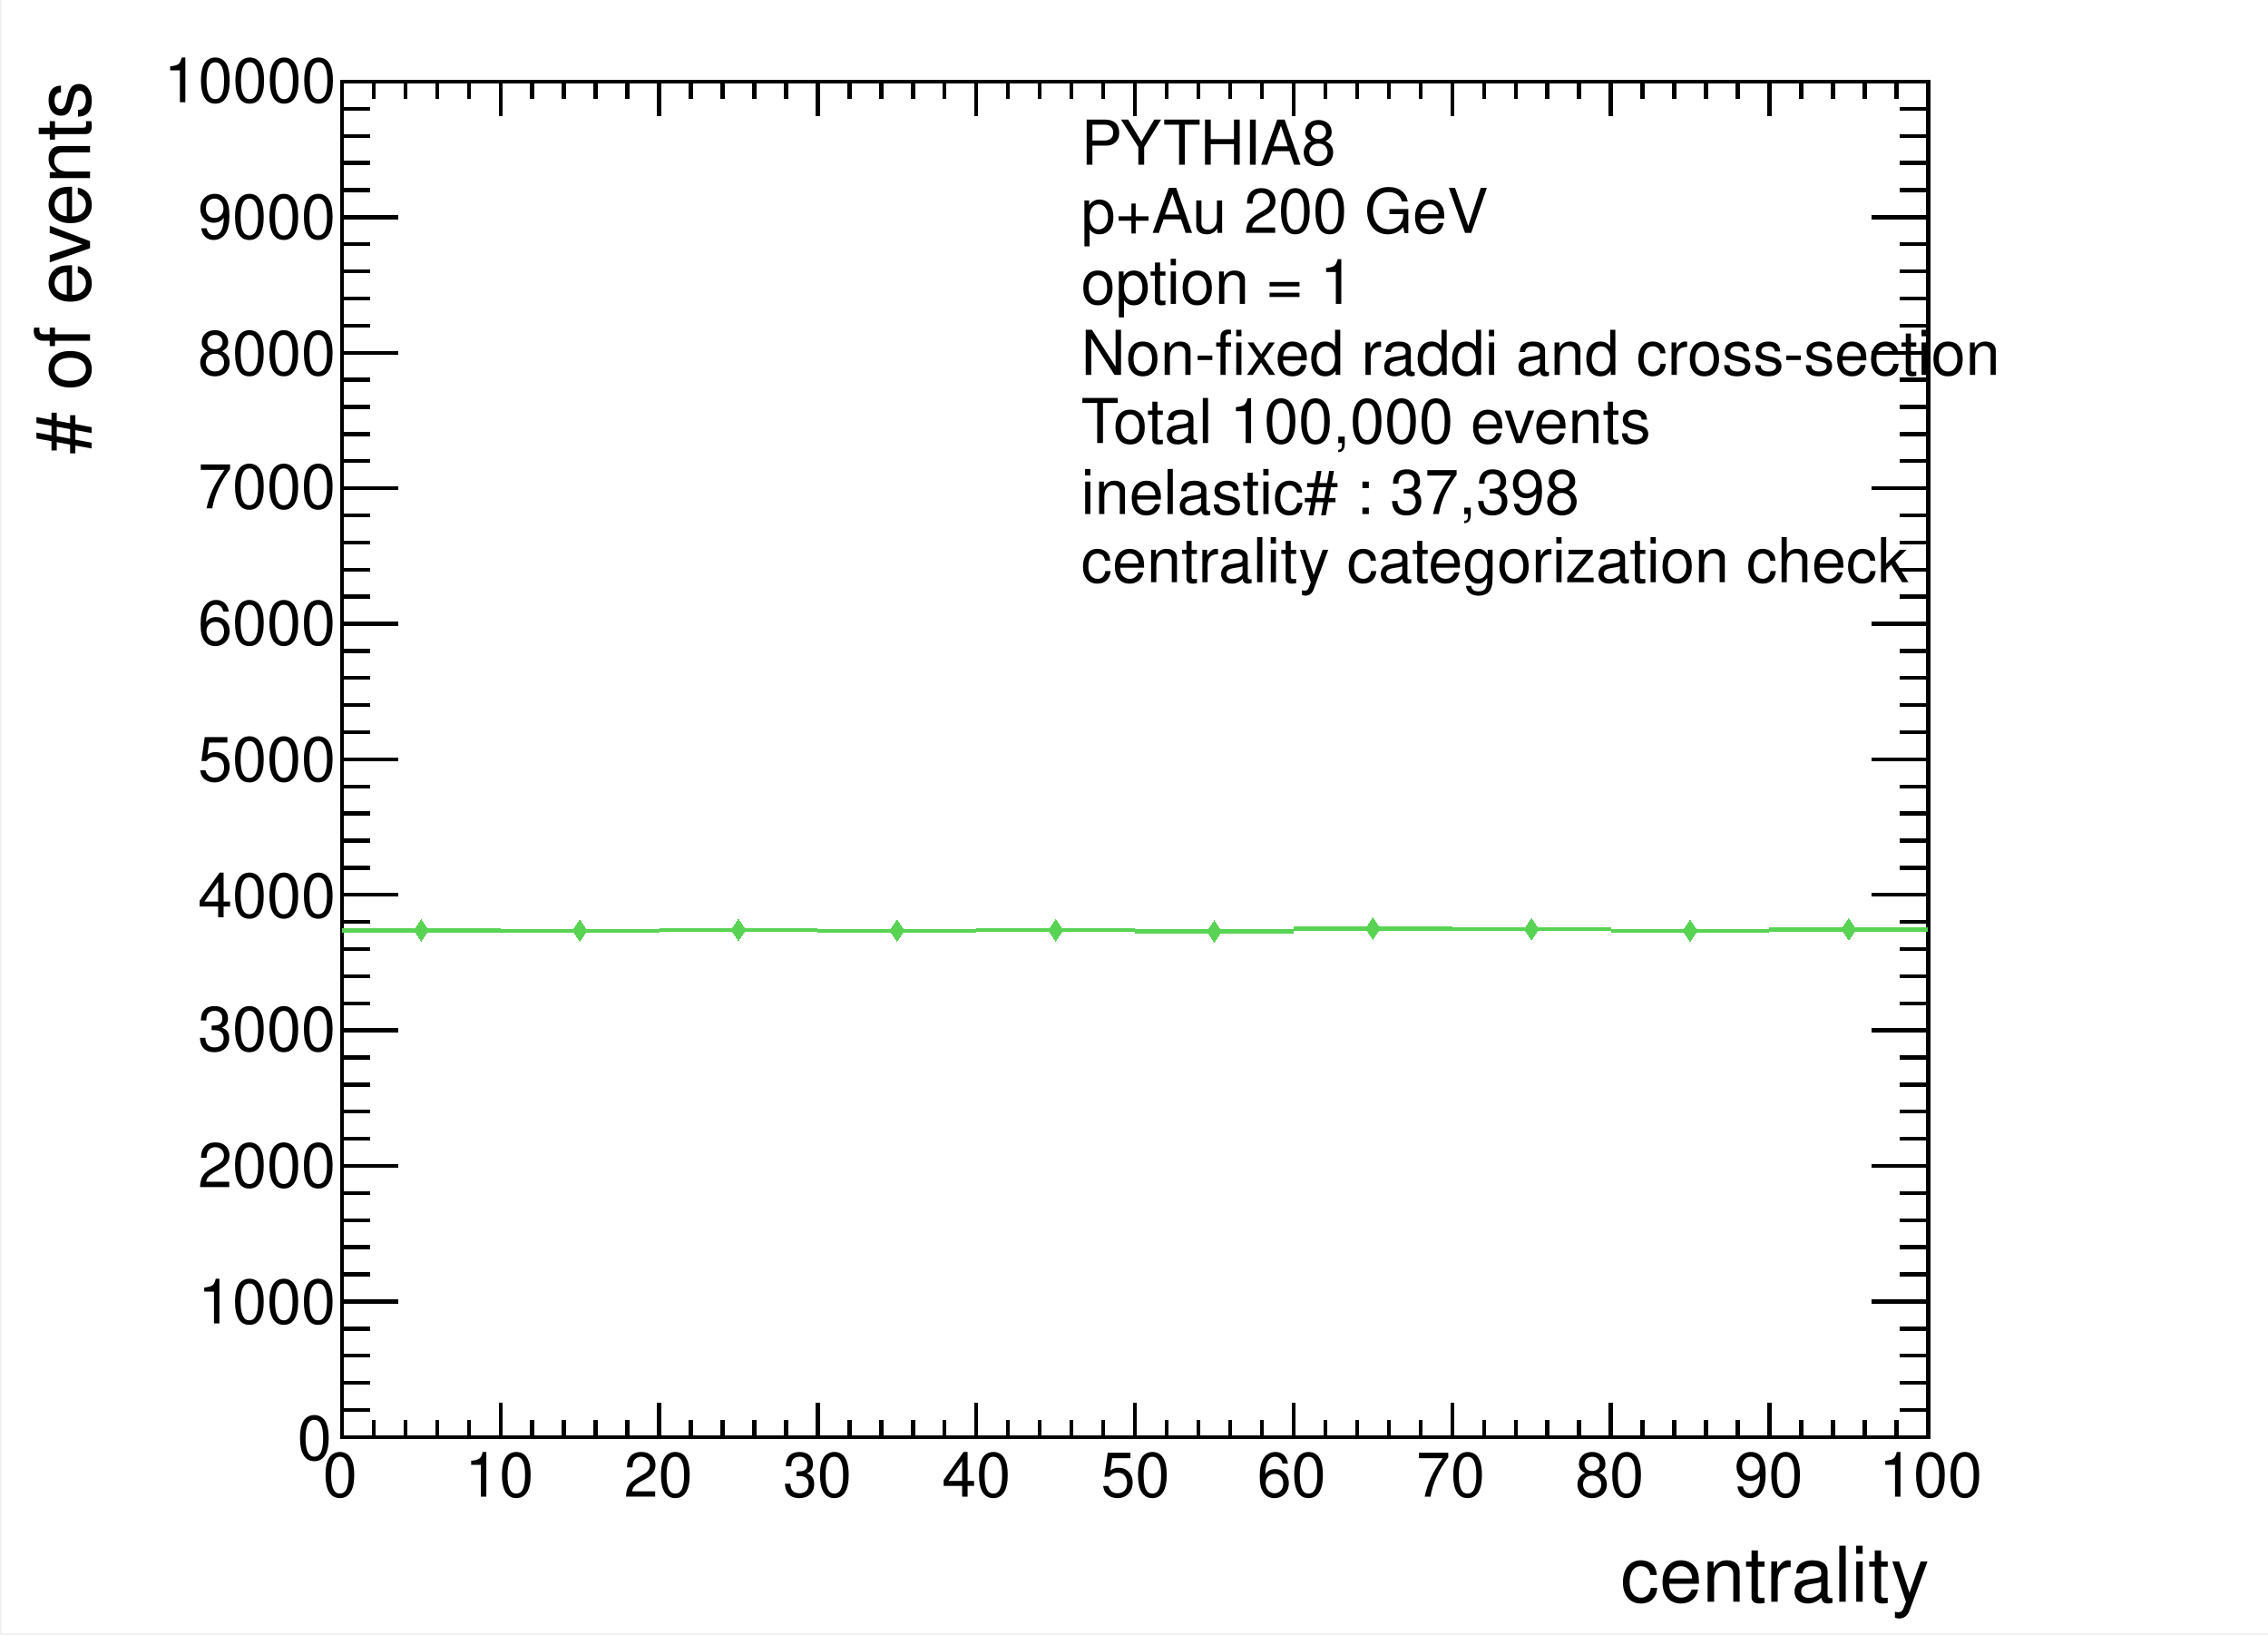
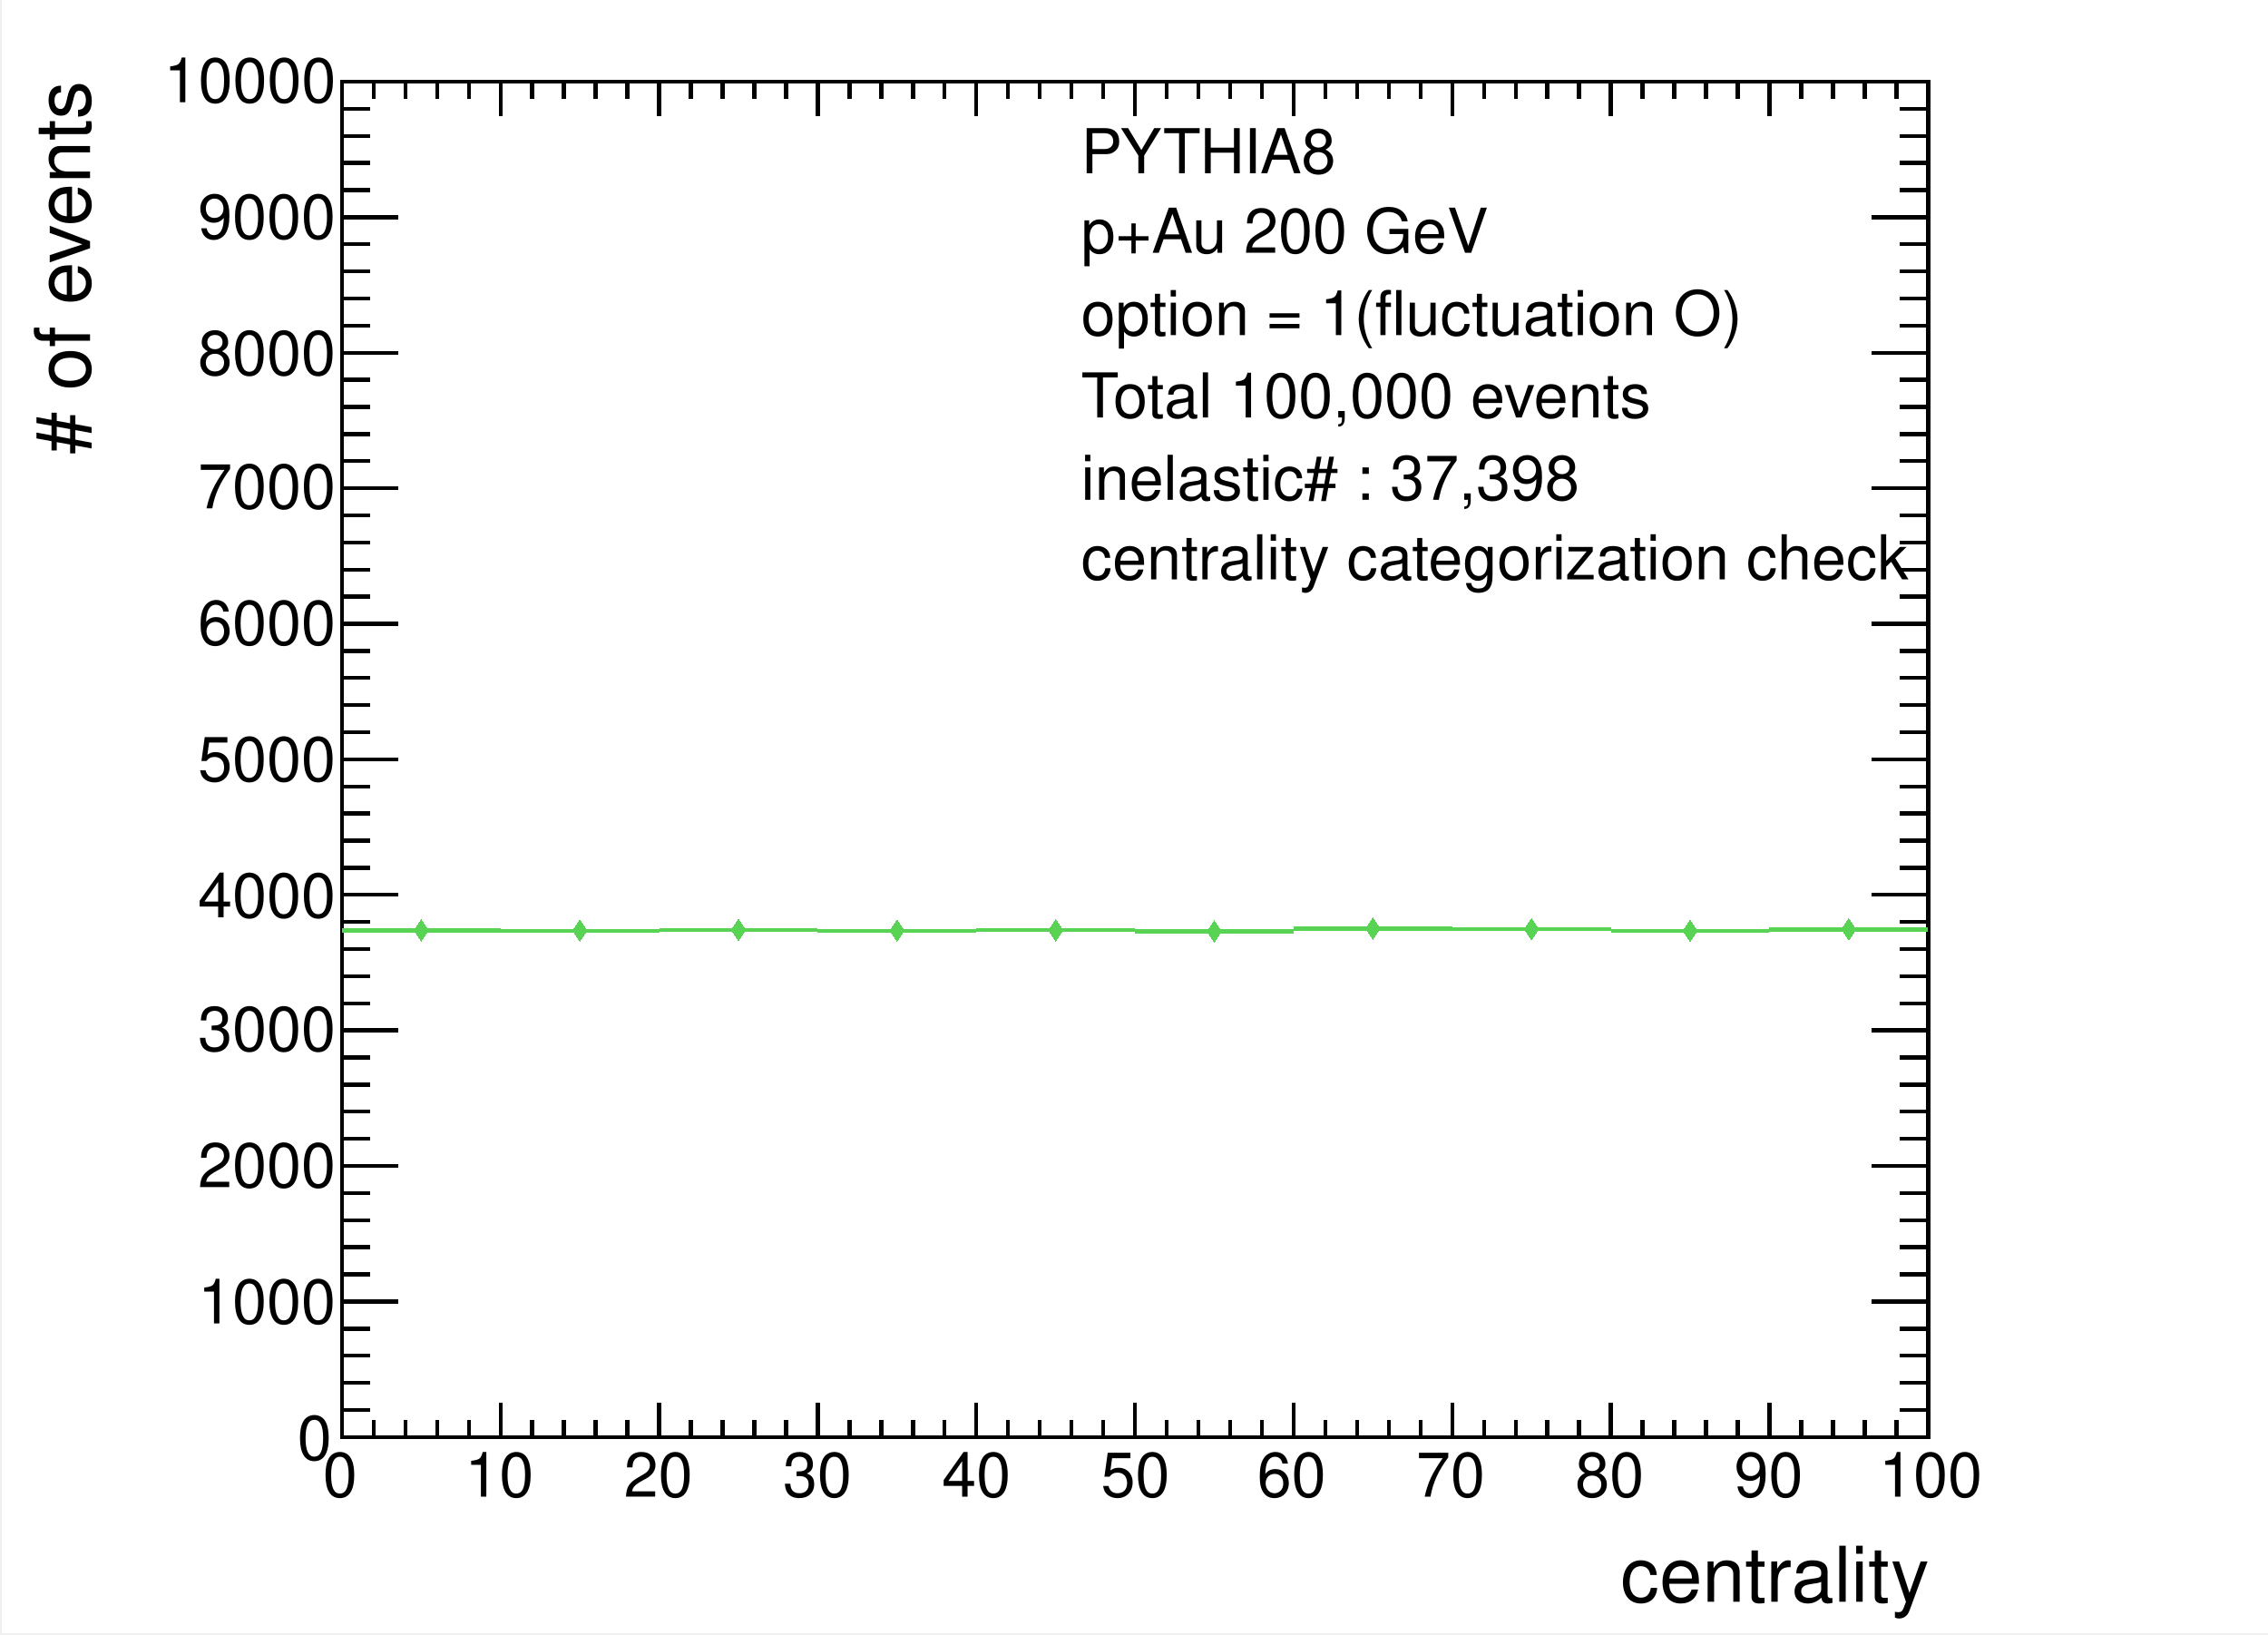
<svg xmlns="http://www.w3.org/2000/svg" width="567.429" height="409.002" viewBox="0 0 567.429 409.002" shape-rendering="crispEdges">
  <defs>
</defs>
  <rect x="0.5" y="0" width="566.929" height="408.502" fill="white" />
  <rect x="85.539" y="20.425" width="396.85" height="339.056" fill="white" />
  <rect x="85.539" y="20.425" width="396.85" height="339.056" fill="none" stroke="black" />
  <rect x="85.539" y="20.425" width="396.85" height="339.056" fill="white" />
  <rect x="85.539" y="20.425" width="396.85" height="339.056" fill="none" stroke="black" />
  <path d="M85.539,359.481h 396.85" fill="none" stroke="black" />
  <path d="M85.539,350.903v 8.579" fill="none" stroke="black" />
  <path d="M93.476,355.192v 4.289" fill="none" stroke="black" />
  <path d="M101.413,355.192v 4.289" fill="none" stroke="black" />
  <path d="M109.35,355.192v 4.289" fill="none" stroke="black" />
  <path d="M117.287,355.192v 4.289" fill="none" stroke="black" />
  <path d="M125.224,350.903v 8.579" fill="none" stroke="black" />
  <path d="M133.161,355.192v 4.289" fill="none" stroke="black" />
  <path d="M141.098,355.192v 4.289" fill="none" stroke="black" />
  <path d="M149.035,355.192v 4.289" fill="none" stroke="black" />
  <path d="M156.972,355.192v 4.289" fill="none" stroke="black" />
  <path d="M164.909,350.903v 8.579" fill="none" stroke="black" />
  <path d="M172.846,355.192v 4.289" fill="none" stroke="black" />
  <path d="M180.783,355.192v 4.289" fill="none" stroke="black" />
  <path d="M188.72,355.192v 4.289" fill="none" stroke="black" />
  <path d="M196.657,355.192v 4.289" fill="none" stroke="black" />
  <path d="M204.594,350.903v 8.579" fill="none" stroke="black" />
  <path d="M212.531,355.192v 4.289" fill="none" stroke="black" />
  <path d="M220.469,355.192v 4.289" fill="none" stroke="black" />
  <path d="M228.406,355.192v 4.289" fill="none" stroke="black" />
  <path d="M236.343,355.192v 4.289" fill="none" stroke="black" />
  <path d="M244.28,350.903v 8.579" fill="none" stroke="black" />
  <path d="M252.217,355.192v 4.289" fill="none" stroke="black" />
  <path d="M260.154,355.192v 4.289" fill="none" stroke="black" />
  <path d="M268.091,355.192v 4.289" fill="none" stroke="black" />
  <path d="M276.028,355.192v 4.289" fill="none" stroke="black" />
  <path d="M283.965,350.903v 8.579" fill="none" stroke="black" />
  <path d="M291.902,355.192v 4.289" fill="none" stroke="black" />
  <path d="M299.839,355.192v 4.289" fill="none" stroke="black" />
  <path d="M307.776,355.192v 4.289" fill="none" stroke="black" />
  <path d="M315.713,355.192v 4.289" fill="none" stroke="black" />
  <path d="M323.65,350.903v 8.579" fill="none" stroke="black" />
  <path d="M331.587,355.192v 4.289" fill="none" stroke="black" />
  <path d="M339.524,355.192v 4.289" fill="none" stroke="black" />
  <path d="M347.461,355.192v 4.289" fill="none" stroke="black" />
  <path d="M355.398,355.192v 4.289" fill="none" stroke="black" />
  <path d="M363.335,350.903v 8.579" fill="none" stroke="black" />
  <path d="M371.272,355.192v 4.289" fill="none" stroke="black" />
  <path d="M379.209,355.192v 4.289" fill="none" stroke="black" />
  <path d="M387.146,355.192v 4.289" fill="none" stroke="black" />
  <path d="M395.083,355.192v 4.289" fill="none" stroke="black" />
  <path d="M403.02,350.903v 8.579" fill="none" stroke="black" />
  <path d="M410.957,355.192v 4.289" fill="none" stroke="black" />
  <path d="M418.894,355.192v 4.289" fill="none" stroke="black" />
  <path d="M426.831,355.192v 4.289" fill="none" stroke="black" />
  <path d="M434.768,355.192v 4.289" fill="none" stroke="black" />
  <path d="M442.705,350.903v 8.579" fill="none" stroke="black" />
  <path d="M450.642,355.192v 4.289" fill="none" stroke="black" />
  <path d="M458.579,355.192v 4.289" fill="none" stroke="black" />
  <path d="M466.516,355.192v 4.289" fill="none" stroke="black" />
  <path d="M474.453,355.192v 4.289" fill="none" stroke="black" />
  <path d="M482.39,350.903v 8.579" fill="none" stroke="black" />
  <text xml:space="preserve" x="80.779" y="374.401" fill="black" font-size="15.491" font-family="Helvetica">0</text>
  <text xml:space="preserve" x="116.301" y="374.401" fill="black" font-size="15.491" font-family="Helvetica">10</text>
  <text xml:space="preserve" x="156.086" y="374.401" fill="black" font-size="15.491" font-family="Helvetica">20</text>
  <text xml:space="preserve" x="195.87" y="374.401" fill="black" font-size="15.491" font-family="Helvetica">30</text>
  <text xml:space="preserve" x="235.655" y="374.401" fill="black" font-size="15.491" font-family="Helvetica">40</text>
  <text xml:space="preserve" x="275.439" y="374.401" fill="black" font-size="15.491" font-family="Helvetica">50</text>
  <text xml:space="preserve" x="314.513" y="374.401" fill="black" font-size="15.491" font-family="Helvetica">60</text>
  <text xml:space="preserve" x="354.298" y="374.401" fill="black" font-size="15.491" font-family="Helvetica">70</text>
  <text xml:space="preserve" x="394.082" y="374.401" fill="black" font-size="15.491" font-family="Helvetica">80</text>
  <text xml:space="preserve" x="433.867" y="374.401" fill="black" font-size="15.491" font-family="Helvetica">90</text>
  <text xml:space="preserve" x="470.099" y="374.401" fill="black" font-size="15.491" font-family="Helvetica">100</text>
  <text xml:space="preserve" x="405.449" y="400.687" fill="black" font-size="19.239" font-family="Helvetica">centrality</text>
  <path d="M85.539,20.425h 396.85" fill="none" stroke="black" />
  <path d="M85.539,29.004v -8.579" fill="none" stroke="black" />
  <path d="M93.476,24.714v -4.289" fill="none" stroke="black" />
  <path d="M101.413,24.714v -4.289" fill="none" stroke="black" />
  <path d="M109.35,24.714v -4.289" fill="none" stroke="black" />
  <path d="M117.287,24.714v -4.289" fill="none" stroke="black" />
  <path d="M125.224,29.004v -8.579" fill="none" stroke="black" />
  <path d="M133.161,24.714v -4.289" fill="none" stroke="black" />
  <path d="M141.098,24.714v -4.289" fill="none" stroke="black" />
  <path d="M149.035,24.714v -4.289" fill="none" stroke="black" />
  <path d="M156.972,24.714v -4.289" fill="none" stroke="black" />
  <path d="M164.909,29.004v -8.579" fill="none" stroke="black" />
  <path d="M172.846,24.714v -4.289" fill="none" stroke="black" />
  <path d="M180.783,24.714v -4.289" fill="none" stroke="black" />
  <path d="M188.72,24.714v -4.289" fill="none" stroke="black" />
  <path d="M196.657,24.714v -4.289" fill="none" stroke="black" />
  <path d="M204.594,29.004v -8.579" fill="none" stroke="black" />
  <path d="M212.531,24.714v -4.289" fill="none" stroke="black" />
  <path d="M220.469,24.714v -4.289" fill="none" stroke="black" />
  <path d="M228.406,24.714v -4.289" fill="none" stroke="black" />
  <path d="M236.343,24.714v -4.289" fill="none" stroke="black" />
  <path d="M244.28,29.004v -8.579" fill="none" stroke="black" />
  <path d="M252.217,24.714v -4.289" fill="none" stroke="black" />
  <path d="M260.154,24.714v -4.289" fill="none" stroke="black" />
  <path d="M268.091,24.714v -4.289" fill="none" stroke="black" />
  <path d="M276.028,24.714v -4.289" fill="none" stroke="black" />
  <path d="M283.965,29.004v -8.579" fill="none" stroke="black" />
  <path d="M291.902,24.714v -4.289" fill="none" stroke="black" />
  <path d="M299.839,24.714v -4.289" fill="none" stroke="black" />
  <path d="M307.776,24.714v -4.289" fill="none" stroke="black" />
  <path d="M315.713,24.714v -4.289" fill="none" stroke="black" />
  <path d="M323.65,29.004v -8.579" fill="none" stroke="black" />
  <path d="M331.587,24.714v -4.289" fill="none" stroke="black" />
  <path d="M339.524,24.714v -4.289" fill="none" stroke="black" />
  <path d="M347.461,24.714v -4.289" fill="none" stroke="black" />
  <path d="M355.398,24.714v -4.289" fill="none" stroke="black" />
  <path d="M363.335,29.004v -8.579" fill="none" stroke="black" />
  <path d="M371.272,24.714v -4.289" fill="none" stroke="black" />
  <path d="M379.209,24.714v -4.289" fill="none" stroke="black" />
  <path d="M387.146,24.714v -4.289" fill="none" stroke="black" />
  <path d="M395.083,24.714v -4.289" fill="none" stroke="black" />
  <path d="M403.02,29.004v -8.579" fill="none" stroke="black" />
  <path d="M410.957,24.714v -4.289" fill="none" stroke="black" />
  <path d="M418.894,24.714v -4.289" fill="none" stroke="black" />
  <path d="M426.831,24.714v -4.289" fill="none" stroke="black" />
  <path d="M434.768,24.714v -4.289" fill="none" stroke="black" />
  <path d="M442.705,29.004v -8.579" fill="none" stroke="black" />
  <path d="M450.642,24.714v -4.289" fill="none" stroke="black" />
  <path d="M458.579,24.714v -4.289" fill="none" stroke="black" />
  <path d="M466.516,24.714v -4.289" fill="none" stroke="black" />
  <path d="M474.453,24.714v -4.289" fill="none" stroke="black" />
  <path d="M482.39,29.004v -8.579" fill="none" stroke="black" />
  <path d="M85.539,359.481v -339.056" fill="none" stroke="black" />
  <path d="M99.656,359.481h -14.117" fill="none" stroke="black" />
  <path d="M92.598,352.7h -7.058" fill="none" stroke="black" />
  <path d="M92.598,345.919h -7.058" fill="none" stroke="black" />
  <path d="M92.598,339.138h -7.058" fill="none" stroke="black" />
  <path d="M92.598,332.357h -7.058" fill="none" stroke="black" />
  <path d="M99.656,325.576h -14.117" fill="none" stroke="black" />
  <path d="M92.598,318.795h -7.058" fill="none" stroke="black" />
  <path d="M92.598,312.014h -7.058" fill="none" stroke="black" />
  <path d="M92.598,305.232h -7.058" fill="none" stroke="black" />
  <path d="M92.598,298.451h -7.058" fill="none" stroke="black" />
  <path d="M99.656,291.67h -14.117" fill="none" stroke="black" />
  <path d="M92.598,284.889h -7.058" fill="none" stroke="black" />
  <path d="M92.598,278.108h -7.058" fill="none" stroke="black" />
  <path d="M92.598,271.327h -7.058" fill="none" stroke="black" />
  <path d="M92.598,264.546h -7.058" fill="none" stroke="black" />
  <path d="M99.656,257.764h -14.117" fill="none" stroke="black" />
  <path d="M92.598,250.983h -7.058" fill="none" stroke="black" />
  <path d="M92.598,244.202h -7.058" fill="none" stroke="black" />
  <path d="M92.598,237.421h -7.058" fill="none" stroke="black" />
  <path d="M92.598,230.64h -7.058" fill="none" stroke="black" />
  <path d="M99.656,223.859h -14.117" fill="none" stroke="black" />
  <path d="M92.598,217.078h -7.058" fill="none" stroke="black" />
  <path d="M92.598,210.297h -7.058" fill="none" stroke="black" />
  <path d="M92.598,203.515h -7.058" fill="none" stroke="black" />
  <path d="M92.598,196.734h -7.058" fill="none" stroke="black" />
  <path d="M99.656,189.953h -14.117" fill="none" stroke="black" />
  <path d="M92.598,183.172h -7.058" fill="none" stroke="black" />
  <path d="M92.598,176.391h -7.058" fill="none" stroke="black" />
  <path d="M92.598,169.61h -7.058" fill="none" stroke="black" />
  <path d="M92.598,162.829h -7.058" fill="none" stroke="black" />
  <path d="M99.656,156.048h -14.117" fill="none" stroke="black" />
  <path d="M92.598,149.266h -7.058" fill="none" stroke="black" />
  <path d="M92.598,142.485h -7.058" fill="none" stroke="black" />
  <path d="M92.598,135.704h -7.058" fill="none" stroke="black" />
  <path d="M92.598,128.923h -7.058" fill="none" stroke="black" />
  <path d="M99.656,122.142h -14.117" fill="none" stroke="black" />
  <path d="M92.598,115.361h -7.058" fill="none" stroke="black" />
  <path d="M92.598,108.58h -7.058" fill="none" stroke="black" />
  <path d="M92.598,101.799h -7.058" fill="none" stroke="black" />
  <path d="M92.598,95.017h -7.058" fill="none" stroke="black" />
  <path d="M99.656,88.236h -14.117" fill="none" stroke="black" />
  <path d="M92.598,81.455h -7.058" fill="none" stroke="black" />
  <path d="M92.598,74.674h -7.058" fill="none" stroke="black" />
  <path d="M92.598,67.893h -7.058" fill="none" stroke="black" />
  <path d="M92.598,61.112h -7.058" fill="none" stroke="black" />
  <path d="M99.656,54.331h -14.117" fill="none" stroke="black" />
  <path d="M92.598,47.55h -7.058" fill="none" stroke="black" />
  <path d="M92.598,40.769h -7.058" fill="none" stroke="black" />
  <path d="M92.598,33.987h -7.058" fill="none" stroke="black" />
  <path d="M92.598,27.206h -7.058" fill="none" stroke="black" />
  <path d="M99.656,20.425h -14.117" fill="none" stroke="black" />
  <text xml:space="preserve" x="74.385" y="365.165" fill="black" font-size="15.491" font-family="Helvetica">0</text>
  <text xml:space="preserve" x="49.52" y="331.064" fill="black" font-size="15.491" font-family="Helvetica">1000</text>
  <text xml:space="preserve" x="49.52" y="296.963" fill="black" font-size="15.491" font-family="Helvetica">2000</text>
  <text xml:space="preserve" x="49.52" y="262.862" fill="black" font-size="15.491" font-family="Helvetica">3000</text>
  <text xml:space="preserve" x="49.52" y="229.471" fill="black" font-size="15.491" font-family="Helvetica">4000</text>
  <text xml:space="preserve" x="49.52" y="195.37" fill="black" font-size="15.491" font-family="Helvetica">5000</text>
  <text xml:space="preserve" x="49.52" y="161.269" fill="black" font-size="15.491" font-family="Helvetica">6000</text>
  <text xml:space="preserve" x="49.52" y="127.168" fill="black" font-size="15.491" font-family="Helvetica">7000</text>
  <text xml:space="preserve" x="49.52" y="93.778" fill="black" font-size="15.491" font-family="Helvetica">8000</text>
  <text xml:space="preserve" x="49.52" y="59.677" fill="black" font-size="15.491" font-family="Helvetica">9000</text>
  <text xml:space="preserve" x="40.995" y="25.576" fill="black" font-size="15.491" font-family="Helvetica">10000</text>
  <g transform="rotate(-90,22.5236,113.67)">
    <text xml:space="preserve" x="22.524" y="113.67" fill="black" font-size="19.239" font-family="Helvetica"># of events</text>
  </g>
  <path d="M482.39,359.481v -339.056" fill="none" stroke="black" />
  <path d="M468.273,359.481h 14.117" fill="none" stroke="black" />
  <path d="M475.332,352.7h 7.058" fill="none" stroke="black" />
  <path d="M475.332,345.919h 7.058" fill="none" stroke="black" />
  <path d="M475.332,339.138h 7.058" fill="none" stroke="black" />
  <path d="M475.332,332.357h 7.058" fill="none" stroke="black" />
  <path d="M468.273,325.576h 14.117" fill="none" stroke="black" />
  <path d="M475.332,318.795h 7.058" fill="none" stroke="black" />
  <path d="M475.332,312.014h 7.058" fill="none" stroke="black" />
  <path d="M475.332,305.232h 7.058" fill="none" stroke="black" />
  <path d="M475.332,298.451h 7.058" fill="none" stroke="black" />
  <path d="M468.273,291.67h 14.117" fill="none" stroke="black" />
  <path d="M475.332,284.889h 7.058" fill="none" stroke="black" />
  <path d="M475.332,278.108h 7.058" fill="none" stroke="black" />
  <path d="M475.332,271.327h 7.058" fill="none" stroke="black" />
  <path d="M475.332,264.546h 7.058" fill="none" stroke="black" />
  <path d="M468.273,257.764h 14.117" fill="none" stroke="black" />
  <path d="M475.332,250.983h 7.058" fill="none" stroke="black" />
  <path d="M475.332,244.202h 7.058" fill="none" stroke="black" />
  <path d="M475.332,237.421h 7.058" fill="none" stroke="black" />
  <path d="M475.332,230.64h 7.058" fill="none" stroke="black" />
  <path d="M468.273,223.859h 14.117" fill="none" stroke="black" />
  <path d="M475.332,217.078h 7.058" fill="none" stroke="black" />
  <path d="M475.332,210.297h 7.058" fill="none" stroke="black" />
  <path d="M475.332,203.515h 7.058" fill="none" stroke="black" />
  <path d="M475.332,196.734h 7.058" fill="none" stroke="black" />
  <path d="M468.273,189.953h 14.117" fill="none" stroke="black" />
  <path d="M475.332,183.172h 7.058" fill="none" stroke="black" />
  <path d="M475.332,176.391h 7.058" fill="none" stroke="black" />
  <path d="M475.332,169.61h 7.058" fill="none" stroke="black" />
  <path d="M475.332,162.829h 7.058" fill="none" stroke="black" />
  <path d="M468.273,156.048h 14.117" fill="none" stroke="black" />
  <path d="M475.332,149.266h 7.058" fill="none" stroke="black" />
  <path d="M475.332,142.485h 7.058" fill="none" stroke="black" />
  <path d="M475.332,135.704h 7.058" fill="none" stroke="black" />
  <path d="M475.332,128.923h 7.058" fill="none" stroke="black" />
  <path d="M468.273,122.142h 14.117" fill="none" stroke="black" />
  <path d="M475.332,115.361h 7.058" fill="none" stroke="black" />
  <path d="M475.332,108.58h 7.058" fill="none" stroke="black" />
  <path d="M475.332,101.799h 7.058" fill="none" stroke="black" />
  <path d="M475.332,95.017h 7.058" fill="none" stroke="black" />
  <path d="M468.273,88.236h 14.117" fill="none" stroke="black" />
  <path d="M475.332,81.455h 7.058" fill="none" stroke="black" />
  <path d="M475.332,74.674h 7.058" fill="none" stroke="black" />
  <path d="M475.332,67.893h 7.058" fill="none" stroke="black" />
  <path d="M475.332,61.112h 7.058" fill="none" stroke="black" />
  <path d="M468.273,54.331h 14.117" fill="none" stroke="black" />
  <path d="M475.332,47.55h 7.058" fill="none" stroke="black" />
  <path d="M475.332,40.769h 7.058" fill="none" stroke="black" />
  <path d="M475.332,33.987h 7.058" fill="none" stroke="black" />
  <path d="M475.332,27.206h 7.058" fill="none" stroke="black" />
  <path d="M468.273,20.425h 14.117" fill="none" stroke="black" />
  <path d="M85.539,232.742h 18.422" fill="none" stroke="#59d354" />
  <path d="M106.803,232.742h 18.422" fill="none" stroke="#59d354" />
  <g fill="#59d354">
    <polygon points=" 105.382, 229.9 107.276, 232.742 105.382, 235.584 103.487, 232.742" />
  </g>
  <path d="M125.224,232.844h 18.422" fill="none" stroke="#59d354" />
  <path d="M146.488,232.844h 18.422" fill="none" stroke="#59d354" />
  <g fill="#59d354">
    <polygon points=" 145.067, 230.002 146.961, 232.844 145.067, 235.686 143.172, 232.844" />
  </g>
  <path d="M164.909,232.607h 18.422" fill="none" stroke="#59d354" />
  <path d="M186.173,232.607h 18.422" fill="none" stroke="#59d354" />
  <g fill="#59d354">
    <polygon points=" 184.752, 229.765 186.646, 232.607 184.752, 235.448 182.857, 232.607" />
  </g>
  <path d="M204.594,232.81h 18.422" fill="none" stroke="#59d354" />
  <path d="M225.858,232.81h 18.422" fill="none" stroke="#59d354" />
  <g fill="#59d354">
    <polygon points=" 224.437, 229.968 226.332, 232.81 224.437, 235.652 222.543, 232.81" />
  </g>
  <path d="M244.28,232.708h 18.422" fill="none" stroke="#59d354" />
  <path d="M265.543,232.708h 18.422" fill="none" stroke="#59d354" />
  <g fill="#59d354">
    <polygon points=" 264.122, 229.866 266.017, 232.708 264.122, 235.55 262.228, 232.708" />
  </g>
  <path d="M283.965,233.013h 18.422" fill="none" stroke="#59d354" />
  <path d="M305.228,233.013h 18.422" fill="none" stroke="#59d354" />
  <g fill="#59d354">
    <polygon points=" 303.807, 230.172 305.702, 233.013 303.807, 235.855 301.913, 233.013" />
  </g>
  <path d="M323.65,232.267h 18.422" fill="none" stroke="#59d354" />
  <path d="M344.913,232.267h 18.422" fill="none" stroke="#59d354" />
  <g fill="#59d354">
    <polygon points=" 343.492, 229.426 345.387, 232.267 343.492, 235.109 341.598, 232.267" />
  </g>
  <path d="M363.335,232.471h 18.422" fill="none" stroke="#59d354" />
  <path d="M384.598,232.471h 18.422" fill="none" stroke="#59d354" />
  <g fill="#59d354">
    <polygon points=" 383.177, 229.629 385.072, 232.471 383.177, 235.313 381.283, 232.471" />
  </g>
  <path d="M403.02,232.844h 18.422" fill="none" stroke="#59d354" />
  <path d="M424.283,232.844h 18.422" fill="none" stroke="#59d354" />
  <g fill="#59d354">
    <polygon points=" 422.862, 230.002 424.757, 232.844 422.862, 235.686 420.968, 232.844" />
  </g>
  <path d="M442.705,232.505h 18.422" fill="none" stroke="#59d354" />
  <path d="M463.968,232.505h 18.422" fill="none" stroke="#59d354" />
  <g fill="#59d354">
    <polygon points=" 462.547, 229.663 464.442, 232.505 462.547, 235.347 460.653, 232.505" />
  </g>
-   <text xml:space="preserve" x="270.466" y="41.205" fill="black" font-size="15.491" font-family="Helvetica">PYTHIA8</text>
-   <text xml:space="preserve" x="270.466" y="58.256" fill="black" font-size="15.491" font-family="Helvetica">p+Au 200 GeV</text>
-   <text xml:space="preserve" x="270.466" y="76.017" fill="black" font-size="15.491" font-family="Helvetica">option = 1</text>
-   <text xml:space="preserve" x="270.466" y="93.778" fill="black" font-size="15.491" font-family="Helvetica">Non-fixed raddi and cross-section</text>
-   <text xml:space="preserve" x="270.466" y="110.828" fill="black" font-size="15.491" font-family="Helvetica">Total 100,000 events</text>
-   <text xml:space="preserve" x="270.466" y="128.589" fill="black" font-size="15.491" font-family="Helvetica">inelastic# : 37,398</text>
-   <text xml:space="preserve" x="270.466" y="145.64" fill="black" font-size="15.491" font-family="Helvetica">centrality categorization check</text>
+   <text xml:space="preserve" x="270.466" y="43.337" fill="black" font-size="15.491" font-family="Helvetica">PYTHIA8</text>
+   <text xml:space="preserve" x="270.466" y="63.229" fill="black" font-size="15.491" font-family="Helvetica">p+Au 200 GeV</text>
+   <text xml:space="preserve" x="270.466" y="83.832" fill="black" font-size="15.491" font-family="Helvetica">option = 1(fluctuation O)</text>
+   <text xml:space="preserve" x="270.466" y="104.434" fill="black" font-size="15.491" font-family="Helvetica">Total 100,000 events</text>
+   <text xml:space="preserve" x="270.466" y="125.037" fill="black" font-size="15.491" font-family="Helvetica">inelastic# : 37,398</text>
+   <text xml:space="preserve" x="270.466" y="144.929" fill="black" font-size="15.491" font-family="Helvetica">centrality categorization check</text>
</svg>
